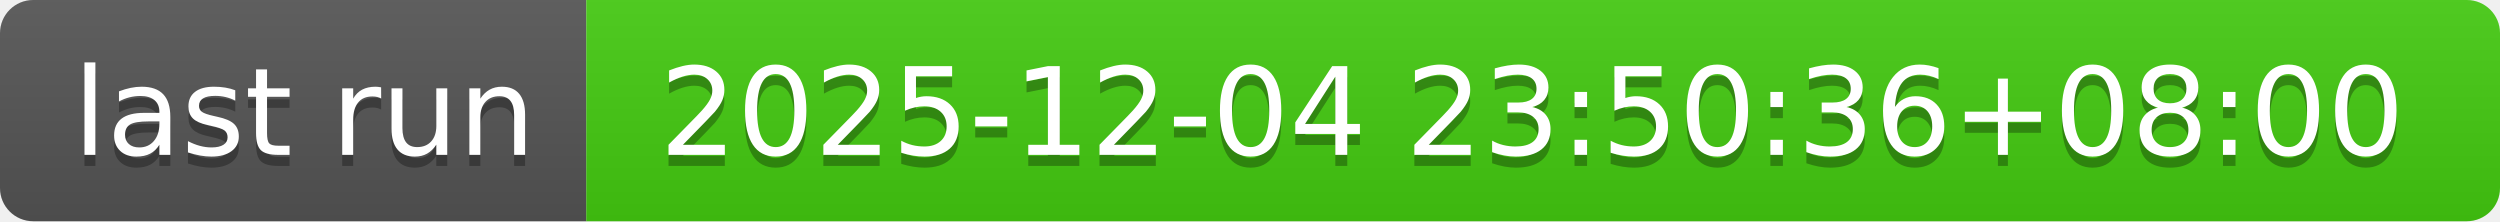
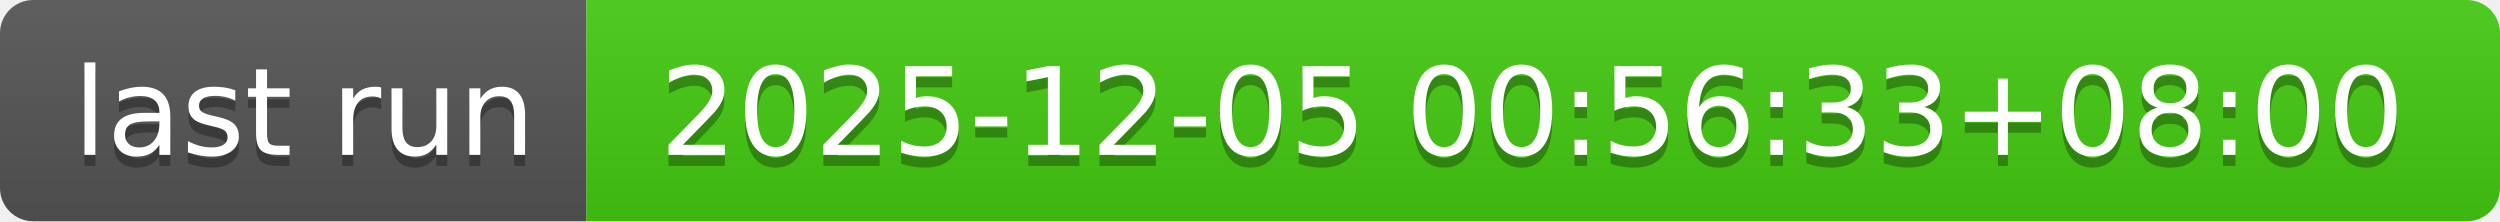
- <svg xmlns="http://www.w3.org/2000/svg" width="226" height="20" role="img" aria-label="last run: 2025-12-04 23:50:36+08:00">
+ <svg xmlns="http://www.w3.org/2000/svg" width="226" height="20" role="img" aria-label="last run: 2025-12-05 00:56:33+08:00">
  <linearGradient id="s" x2="0" y2="100%">
    <stop offset="0" stop-color="#bbb" stop-opacity=".1" />
    <stop offset="1" stop-opacity=".1" />
  </linearGradient>
  <clipPath id="r">
    <rect width="226" height="20" rx="3" fill="#fff" />
  </clipPath>
  <g clip-path="url(#r)">
    <rect width="53" height="20" fill="#555" />
    <rect x="53" width="173" height="20" fill="#4c1" />
    <rect width="226" height="20" fill="url(#s)" />
  </g>
  <g fill="#fff" text-anchor="middle" font-family="Verdana,Geneva,DejaVu Sans,sans-serif" text-rendering="geometricPrecision" font-size="110">
    <text aria-hidden="true" x="275" y="150" fill="#010101" fill-opacity=".3" transform="scale(.1)" textLength="430">last run</text>
    <text x="275" y="140" transform="scale(.1)" fill="#fff" textLength="430">last run</text>
-     <text aria-hidden="true" x="1385" y="150" fill="#010101" fill-opacity=".3" transform="scale(.1)" textLength="1630">2025-12-04 23:50:36+08:00</text>
-     <text x="1385" y="140" transform="scale(.1)" fill="#fff" textLength="1630">2025-12-04 23:50:36+08:00</text>
+     <text aria-hidden="true" x="1385" y="150" fill="#010101" fill-opacity=".3" transform="scale(.1)" textLength="1630">2025-12-05 00:56:33+08:00</text>
+     <text x="1385" y="140" transform="scale(.1)" fill="#fff" textLength="1630">2025-12-05 00:56:33+08:00</text>
  </g>
</svg>
